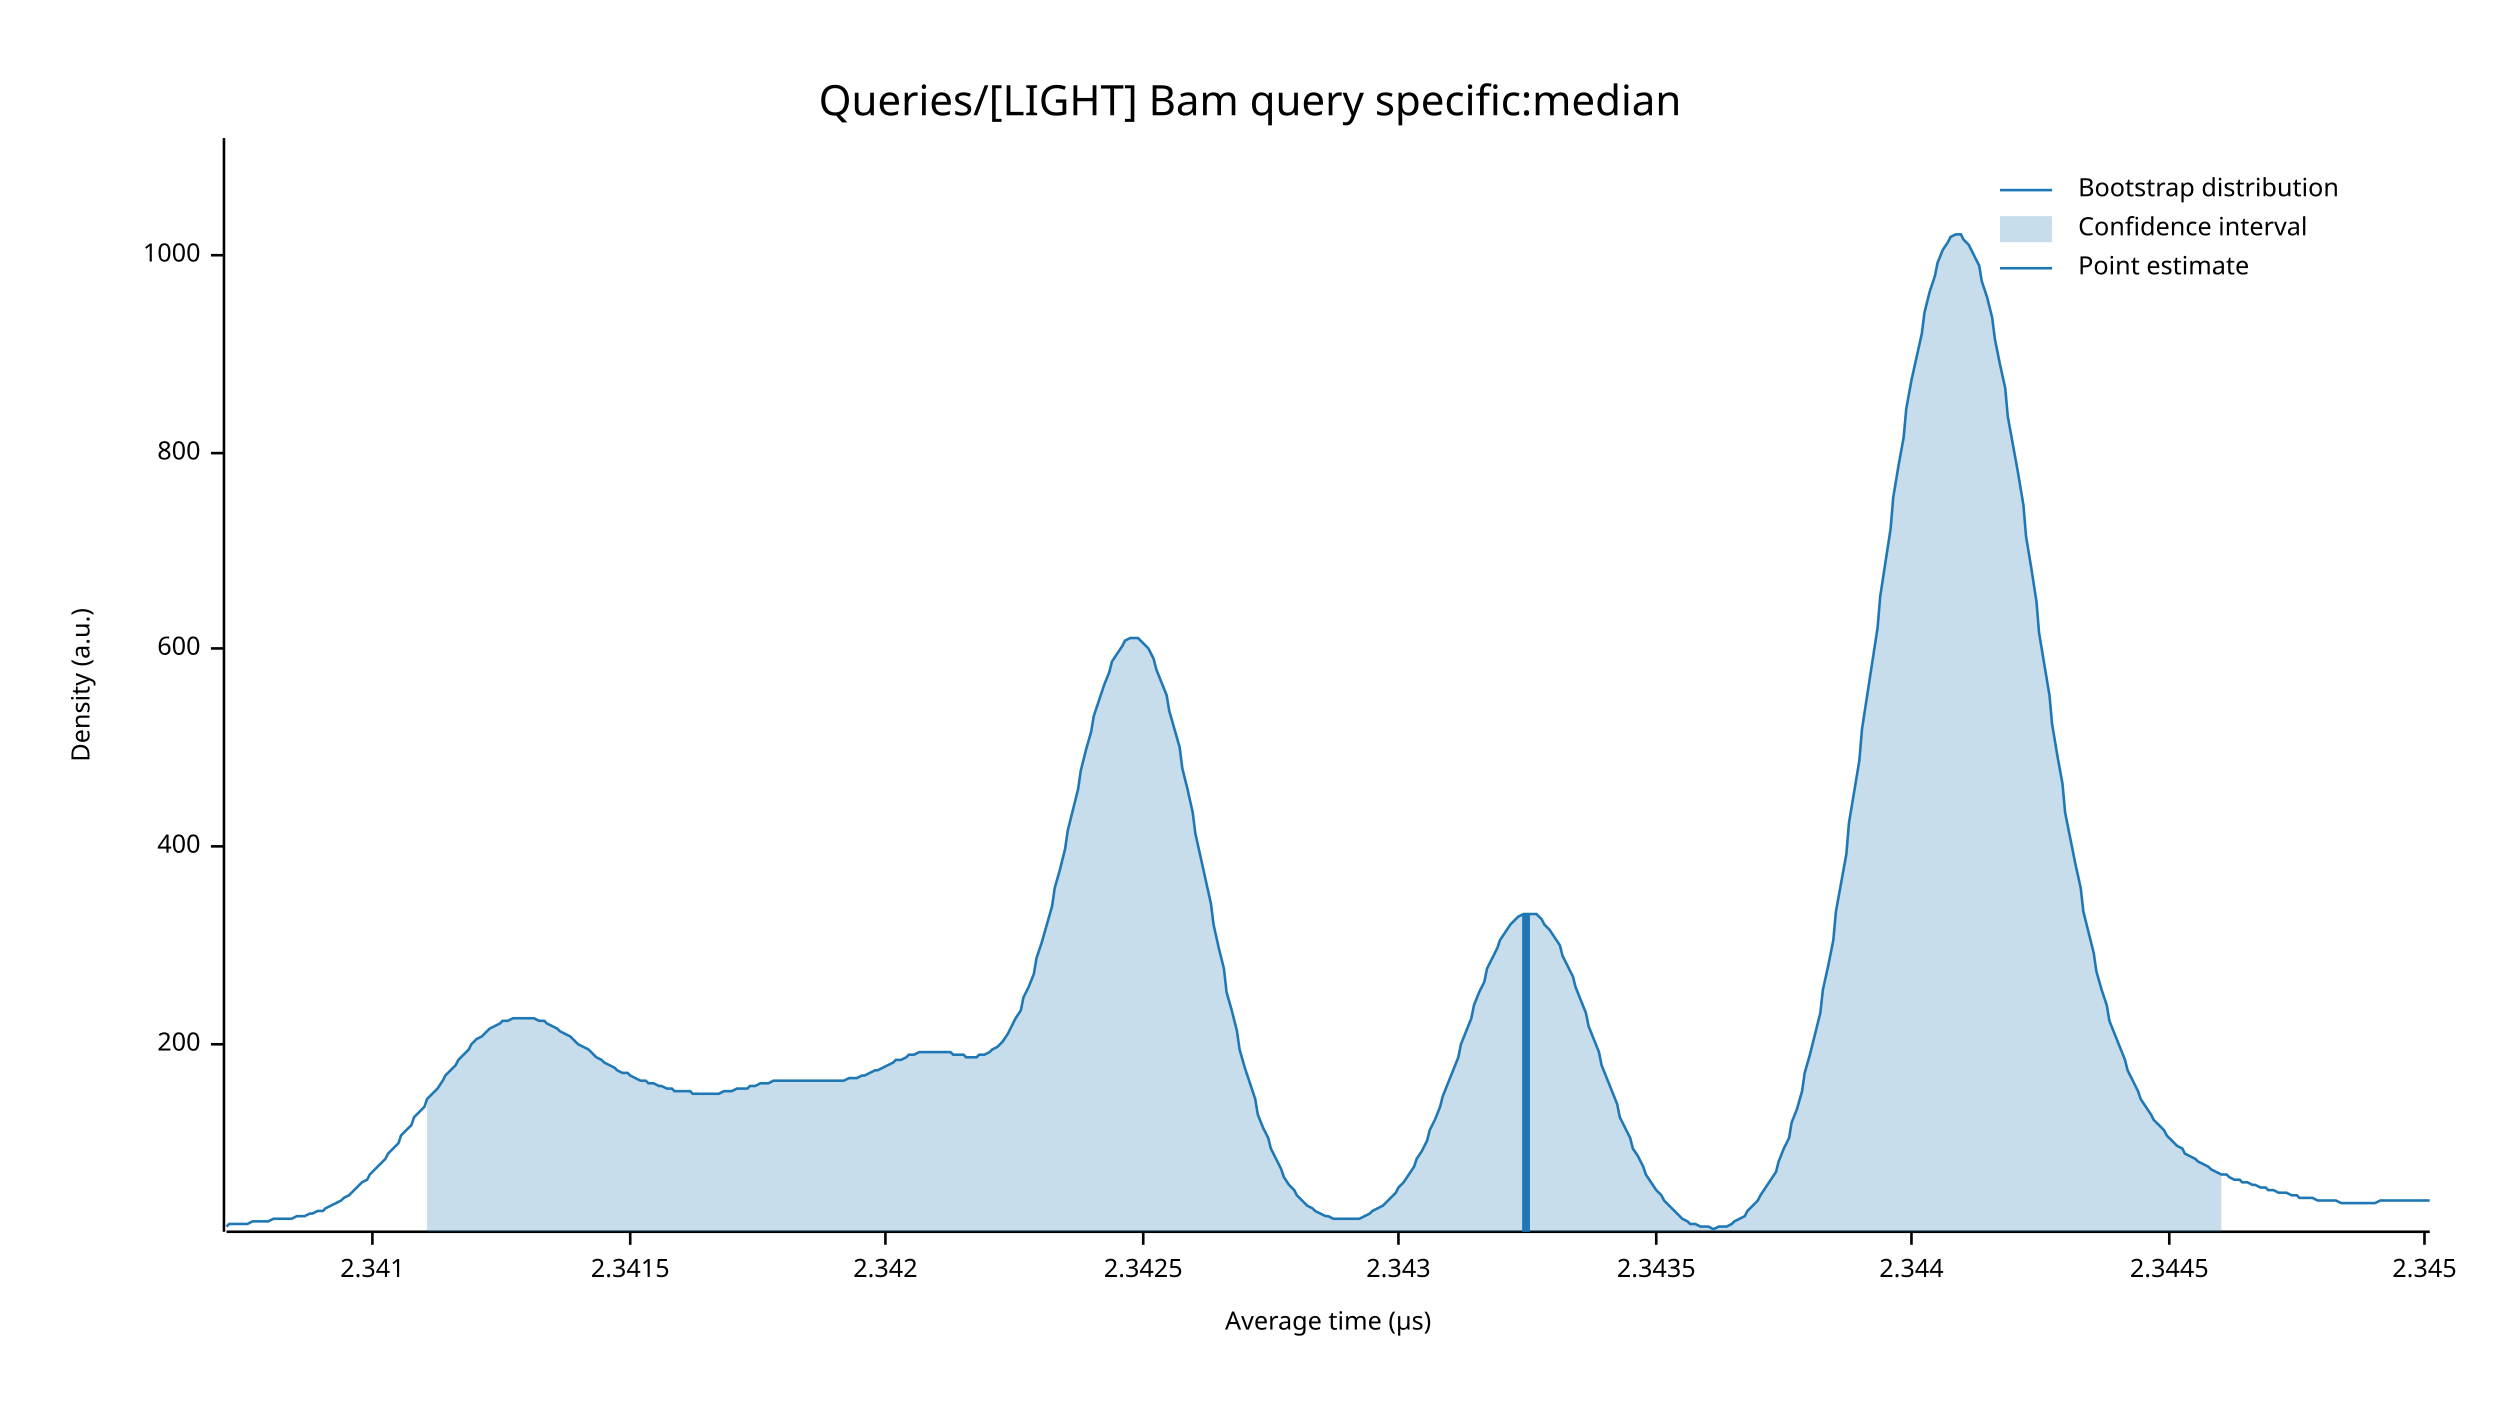
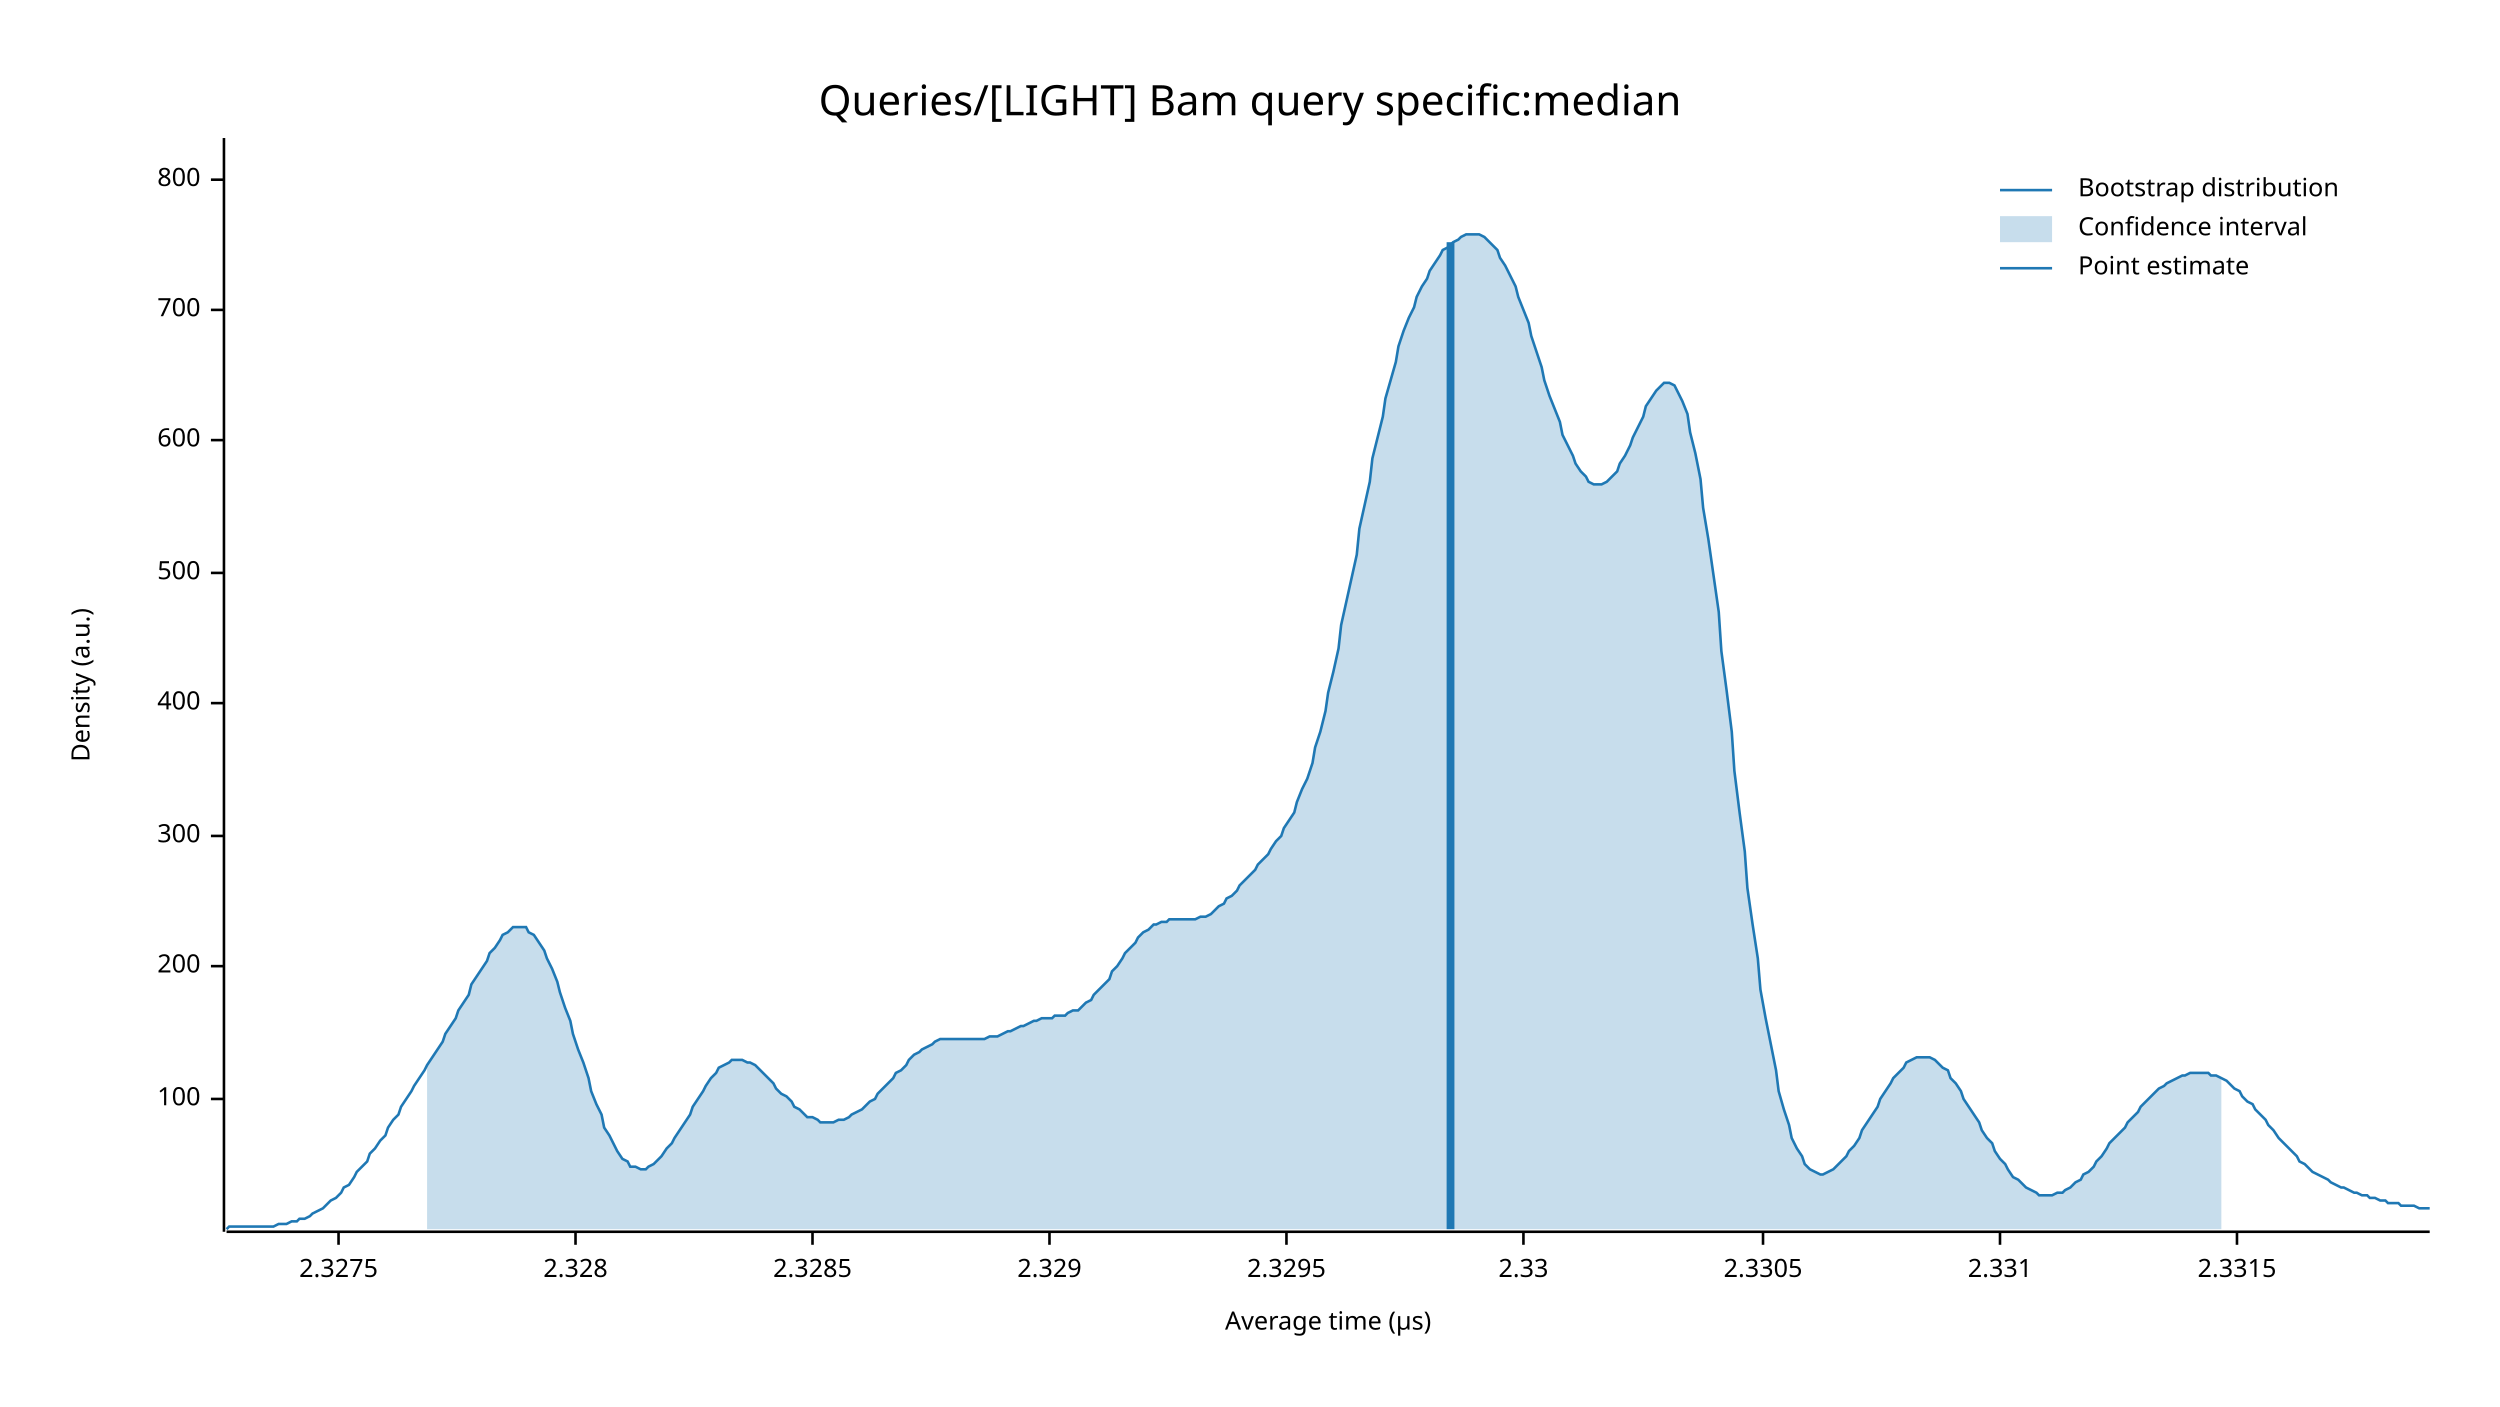
<svg xmlns="http://www.w3.org/2000/svg" width="960" height="540" viewBox="0 0 960 540">
  <text x="480" y="32" dy="0.76em" text-anchor="middle" font-family="sans-serif" font-size="16.129" opacity="1" fill="#000000">
Queries/[LIGHT] Bam query specific:median
</text>
  <text x="27" y="263" dy="0.76em" text-anchor="middle" font-family="sans-serif" font-size="9.677" opacity="1" fill="#000000" transform="rotate(270, 27, 263)">
Density (a.u.)
</text>
  <text x="510" y="513" dy="-0.5ex" text-anchor="middle" font-family="sans-serif" font-size="9.677" opacity="1" fill="#000000">
Average time (µs)
</text>
  <polyline fill="none" opacity="1" stroke="#000000" stroke-width="1" points="86,53 86,473 " />
-   <text x="77" y="401" dy="0.5ex" text-anchor="end" font-family="sans-serif" font-size="9.677" opacity="1" fill="#000000">
+   <text x="77" y="422" dy="0.5ex" text-anchor="end" font-family="sans-serif" font-size="9.677" opacity="1" fill="#000000">
+ 100
+ </text>
+   <polyline fill="none" opacity="1" stroke="#000000" stroke-width="1" points="81,422 86,422 " />
+   <text x="77" y="371" dy="0.5ex" text-anchor="end" font-family="sans-serif" font-size="9.677" opacity="1" fill="#000000">
200
</text>
-   <polyline fill="none" opacity="1" stroke="#000000" stroke-width="1" points="81,401 86,401 " />
-   <text x="77" y="325" dy="0.5ex" text-anchor="end" font-family="sans-serif" font-size="9.677" opacity="1" fill="#000000">
+   <polyline fill="none" opacity="1" stroke="#000000" stroke-width="1" points="81,371 86,371 " />
+   <text x="77" y="321" dy="0.5ex" text-anchor="end" font-family="sans-serif" font-size="9.677" opacity="1" fill="#000000">
+ 300
+ </text>
+   <polyline fill="none" opacity="1" stroke="#000000" stroke-width="1" points="81,321 86,321 " />
+   <text x="77" y="270" dy="0.5ex" text-anchor="end" font-family="sans-serif" font-size="9.677" opacity="1" fill="#000000">
400
</text>
-   <polyline fill="none" opacity="1" stroke="#000000" stroke-width="1" points="81,325 86,325 " />
-   <text x="77" y="249" dy="0.5ex" text-anchor="end" font-family="sans-serif" font-size="9.677" opacity="1" fill="#000000">
+   <polyline fill="none" opacity="1" stroke="#000000" stroke-width="1" points="81,270 86,270 " />
+   <text x="77" y="220" dy="0.5ex" text-anchor="end" font-family="sans-serif" font-size="9.677" opacity="1" fill="#000000">
+ 500
+ </text>
+   <polyline fill="none" opacity="1" stroke="#000000" stroke-width="1" points="81,220 86,220 " />
+   <text x="77" y="169" dy="0.5ex" text-anchor="end" font-family="sans-serif" font-size="9.677" opacity="1" fill="#000000">
600
</text>
-   <polyline fill="none" opacity="1" stroke="#000000" stroke-width="1" points="81,249 86,249 " />
-   <text x="77" y="174" dy="0.5ex" text-anchor="end" font-family="sans-serif" font-size="9.677" opacity="1" fill="#000000">
+   <polyline fill="none" opacity="1" stroke="#000000" stroke-width="1" points="81,169 86,169 " />
+   <text x="77" y="119" dy="0.5ex" text-anchor="end" font-family="sans-serif" font-size="9.677" opacity="1" fill="#000000">
+ 700
+ </text>
+   <polyline fill="none" opacity="1" stroke="#000000" stroke-width="1" points="81,119 86,119 " />
+   <text x="77" y="69" dy="0.5ex" text-anchor="end" font-family="sans-serif" font-size="9.677" opacity="1" fill="#000000">
800
</text>
-   <polyline fill="none" opacity="1" stroke="#000000" stroke-width="1" points="81,174 86,174 " />
-   <text x="77" y="98" dy="0.5ex" text-anchor="end" font-family="sans-serif" font-size="9.677" opacity="1" fill="#000000">
- 1000
+   <polyline fill="none" opacity="1" stroke="#000000" stroke-width="1" points="81,69 86,69 " />
+   <polyline fill="none" opacity="1" stroke="#000000" stroke-width="1" points="87,473 933,473 " />
+   <text x="130" y="483" dy="0.76em" text-anchor="middle" font-family="sans-serif" font-size="9.677" opacity="1" fill="#000000">
+ 2.3275
</text>
-   <polyline fill="none" opacity="1" stroke="#000000" stroke-width="1" points="81,98 86,98 " />
-   <polyline fill="none" opacity="1" stroke="#000000" stroke-width="1" points="87,473 933,473 " />
-   <text x="143" y="483" dy="0.76em" text-anchor="middle" font-family="sans-serif" font-size="9.677" opacity="1" fill="#000000">
- 2.341
+   <polyline fill="none" opacity="1" stroke="#000000" stroke-width="1" points="130,473 130,478 " />
+   <text x="221" y="483" dy="0.76em" text-anchor="middle" font-family="sans-serif" font-size="9.677" opacity="1" fill="#000000">
+ 2.328
</text>
-   <polyline fill="none" opacity="1" stroke="#000000" stroke-width="1" points="143,473 143,478 " />
-   <text x="242" y="483" dy="0.76em" text-anchor="middle" font-family="sans-serif" font-size="9.677" opacity="1" fill="#000000">
- 2.3415
+   <polyline fill="none" opacity="1" stroke="#000000" stroke-width="1" points="221,473 221,478 " />
+   <text x="312" y="483" dy="0.76em" text-anchor="middle" font-family="sans-serif" font-size="9.677" opacity="1" fill="#000000">
+ 2.3285
</text>
-   <polyline fill="none" opacity="1" stroke="#000000" stroke-width="1" points="242,473 242,478 " />
-   <text x="340" y="483" dy="0.76em" text-anchor="middle" font-family="sans-serif" font-size="9.677" opacity="1" fill="#000000">
- 2.342
+   <polyline fill="none" opacity="1" stroke="#000000" stroke-width="1" points="312,473 312,478 " />
+   <text x="403" y="483" dy="0.76em" text-anchor="middle" font-family="sans-serif" font-size="9.677" opacity="1" fill="#000000">
+ 2.329
</text>
-   <polyline fill="none" opacity="1" stroke="#000000" stroke-width="1" points="340,473 340,478 " />
-   <text x="439" y="483" dy="0.76em" text-anchor="middle" font-family="sans-serif" font-size="9.677" opacity="1" fill="#000000">
- 2.3425
+   <polyline fill="none" opacity="1" stroke="#000000" stroke-width="1" points="403,473 403,478 " />
+   <text x="494" y="483" dy="0.76em" text-anchor="middle" font-family="sans-serif" font-size="9.677" opacity="1" fill="#000000">
+ 2.3295
</text>
-   <polyline fill="none" opacity="1" stroke="#000000" stroke-width="1" points="439,473 439,478 " />
-   <text x="537" y="483" dy="0.76em" text-anchor="middle" font-family="sans-serif" font-size="9.677" opacity="1" fill="#000000">
- 2.343
+   <polyline fill="none" opacity="1" stroke="#000000" stroke-width="1" points="494,473 494,478 " />
+   <text x="585" y="483" dy="0.76em" text-anchor="middle" font-family="sans-serif" font-size="9.677" opacity="1" fill="#000000">
+ 2.33
</text>
-   <polyline fill="none" opacity="1" stroke="#000000" stroke-width="1" points="537,473 537,478 " />
-   <text x="636" y="483" dy="0.76em" text-anchor="middle" font-family="sans-serif" font-size="9.677" opacity="1" fill="#000000">
- 2.3435
+   <polyline fill="none" opacity="1" stroke="#000000" stroke-width="1" points="585,473 585,478 " />
+   <text x="677" y="483" dy="0.76em" text-anchor="middle" font-family="sans-serif" font-size="9.677" opacity="1" fill="#000000">
+ 2.3305
</text>
-   <polyline fill="none" opacity="1" stroke="#000000" stroke-width="1" points="636,473 636,478 " />
-   <text x="734" y="483" dy="0.76em" text-anchor="middle" font-family="sans-serif" font-size="9.677" opacity="1" fill="#000000">
- 2.344
+   <polyline fill="none" opacity="1" stroke="#000000" stroke-width="1" points="677,473 677,478 " />
+   <text x="768" y="483" dy="0.76em" text-anchor="middle" font-family="sans-serif" font-size="9.677" opacity="1" fill="#000000">
+ 2.331
</text>
-   <polyline fill="none" opacity="1" stroke="#000000" stroke-width="1" points="734,473 734,478 " />
-   <text x="833" y="483" dy="0.76em" text-anchor="middle" font-family="sans-serif" font-size="9.677" opacity="1" fill="#000000">
- 2.3445
+   <polyline fill="none" opacity="1" stroke="#000000" stroke-width="1" points="768,473 768,478 " />
+   <text x="859" y="483" dy="0.76em" text-anchor="middle" font-family="sans-serif" font-size="9.677" opacity="1" fill="#000000">
+ 2.3315
</text>
-   <polyline fill="none" opacity="1" stroke="#000000" stroke-width="1" points="833,473 833,478 " />
-   <text x="931" y="483" dy="0.76em" text-anchor="middle" font-family="sans-serif" font-size="9.677" opacity="1" fill="#000000">
- 2.345
- </text>
-   <polyline fill="none" opacity="1" stroke="#000000" stroke-width="1" points="931,473 931,478 " />
-   <polyline fill="none" opacity="1" stroke="#1F78B4" stroke-width="1" points="87,471 88,470 90,470 92,470 93,470 95,470 97,469 98,469 100,469 102,469 103,469 105,468 107,468 109,468 110,468 112,468 114,467 115,467 117,467 119,466 120,466 122,465 124,465 125,464 127,463 129,462 131,461 132,460 134,459 136,457 137,456 139,454 141,453 142,451 144,449 146,447 148,445 149,443 151,441 153,439 154,436 156,434 158,432 159,429 161,427 163,425 164,422 166,420 168,418 170,415 171,413 173,411 175,409 176,407 178,405 180,403 181,401 183,399 185,398 187,396 188,395 190,394 192,393 193,392 195,392 197,391 198,391 200,391 202,391 203,391 205,391 207,392 209,392 210,393 212,394 214,395 215,396 217,397 219,398 220,399 222,401 224,402 226,403 227,404 229,406 231,407 232,408 234,409 236,410 237,411 239,412 241,412 242,413 244,414 246,415 248,415 249,416 251,416 253,417 254,417 256,418 258,418 259,419 261,419 263,419 265,419 266,420 268,420 270,420 271,420 273,420 275,420 276,420 278,419 280,419 281,419 283,418 285,418 287,418 288,417 290,417 292,416 293,416 295,416 297,415 298,415 300,415 302,415 304,415 305,415 307,415 309,415 310,415 312,415 314,415 315,415 317,415 319,415 320,415 322,415 324,415 326,414 327,414 329,414 331,413 332,413 334,412 336,411 337,411 339,410 341,409 343,408 344,407 346,407 348,406 349,405 351,405 353,404 354,404 356,404 358,404 359,404 361,404 363,404 365,404 366,405 368,405 370,405 371,406 373,406 375,406 376,405 378,405 380,404 381,403 383,402 385,400 387,397 388,395 390,391 392,388 393,383 395,379 397,374 398,368 400,362 402,355 404,348 405,341 407,334 409,326 410,319 412,311 414,303 415,296 417,288 419,281 420,275 422,269 424,263 426,258 427,254 429,251 431,248 432,246 434,245 436,245 437,245 439,247 441,249 443,253 444,257 446,262 448,267 449,273 451,280 453,287 454,295 456,303 458,312 459,320 461,329 463,338 465,347 466,355 468,364 470,372 471,381 473,388 475,396 476,403 478,410 480,416 482,422 483,428 485,433 487,437 488,441 490,445 492,449 493,452 495,455 497,457 498,459 500,461 502,463 504,464 505,465 507,466 509,467 510,467 512,468 514,468 515,468 517,468 519,468 521,468 522,468 524,467 526,466 527,465 529,464 531,463 532,462 534,460 536,458 537,456 539,454 541,451 543,448 544,445 546,442 548,438 549,434 551,430 553,425 554,421 556,416 558,411 560,406 561,401 563,396 565,391 566,386 568,381 570,377 571,372 573,368 575,364 576,361 578,358 580,355 582,353 583,352 585,351 587,351 588,351 590,351 592,353 593,355 595,357 597,360 599,363 600,367 602,371 604,375 605,379 607,384 609,389 610,394 612,399 614,404 615,409 617,414 619,419 621,424 622,429 624,433 626,437 627,441 629,444 631,448 632,451 634,454 636,457 638,459 639,461 641,463 643,465 644,466 646,468 648,469 649,470 651,470 653,471 654,471 656,471 658,472 660,471 661,471 663,471 665,470 666,469 668,468 670,467 671,465 673,463 675,461 676,459 678,456 680,453 682,450 683,446 685,441 687,437 688,431 690,426 692,419 693,412 695,405 697,397 699,389 700,380 702,371 704,361 705,350 707,339 709,328 710,316 712,304 714,292 715,280 717,267 719,254 721,241 722,229 724,216 726,203 727,191 729,179 731,168 732,157 734,146 736,137 738,128 739,120 741,112 743,106 744,101 746,96 748,93 749,91 751,90 753,90 754,92 756,94 758,98 760,102 761,108 763,114 765,122 766,130 768,140 770,149 771,160 773,171 775,182 777,194 778,206 780,218 782,231 783,243 785,255 787,267 788,278 790,290 792,301 793,312 795,322 797,332 799,341 800,350 802,358 804,366 805,373 807,380 809,386 810,392 812,397 814,402 816,407 817,411 819,415 821,419 822,422 824,425 826,428 827,430 829,432 831,434 832,436 834,438 836,440 838,441 839,443 841,444 843,445 844,446 846,447 848,448 849,449 851,450 853,451 855,451 856,452 858,453 860,453 861,454 863,454 865,455 866,455 868,456 870,456 871,457 873,457 875,458 877,458 878,458 880,459 882,459 883,460 885,460 887,460 888,460 890,461 892,461 894,461 895,461 897,461 899,462 900,462 902,462 904,462 905,462 907,462 909,462 910,462 912,462 914,461 916,461 917,461 919,461 921,461 922,461 924,461 926,461 927,461 929,461 931,461 933,461 " />
-   <polygon opacity="0.25" fill="#1F78B4" points="164,422 166,420 168,418 170,415 171,413 173,411 175,409 176,407 178,405 180,403 181,401 183,399 185,398 187,396 188,395 190,394 192,393 193,392 195,392 197,391 198,391 200,391 202,391 203,391 205,391 207,392 209,392 210,393 212,394 214,395 215,396 217,397 219,398 220,399 222,401 224,402 226,403 227,404 229,406 231,407 232,408 234,409 236,410 237,411 239,412 241,412 242,413 244,414 246,415 248,415 249,416 251,416 253,417 254,417 256,418 258,418 259,419 261,419 263,419 265,419 266,420 268,420 270,420 271,420 273,420 275,420 276,420 278,419 280,419 281,419 283,418 285,418 287,418 288,417 290,417 292,416 293,416 295,416 297,415 298,415 300,415 302,415 304,415 305,415 307,415 309,415 310,415 312,415 314,415 315,415 317,415 319,415 320,415 322,415 324,415 326,414 327,414 329,414 331,413 332,413 334,412 336,411 337,411 339,410 341,409 343,408 344,407 346,407 348,406 349,405 351,405 353,404 354,404 356,404 358,404 359,404 361,404 363,404 365,404 366,405 368,405 370,405 371,406 373,406 375,406 376,405 378,405 380,404 381,403 383,402 385,400 387,397 388,395 390,391 392,388 393,383 395,379 397,374 398,368 400,362 402,355 404,348 405,341 407,334 409,326 410,319 412,311 414,303 415,296 417,288 419,281 420,275 422,269 424,263 426,258 427,254 429,251 431,248 432,246 434,245 436,245 437,245 439,247 441,249 443,253 444,257 446,262 448,267 449,273 451,280 453,287 454,295 456,303 458,312 459,320 461,329 463,338 465,347 466,355 468,364 470,372 471,381 473,388 475,396 476,403 478,410 480,416 482,422 483,428 485,433 487,437 488,441 490,445 492,449 493,452 495,455 497,457 498,459 500,461 502,463 504,464 505,465 507,466 509,467 510,467 512,468 514,468 515,468 517,468 519,468 521,468 522,468 524,467 526,466 527,465 529,464 531,463 532,462 534,460 536,458 537,456 539,454 541,451 543,448 544,445 546,442 548,438 549,434 551,430 553,425 554,421 556,416 558,411 560,406 561,401 563,396 565,391 566,386 568,381 570,377 571,372 573,368 575,364 576,361 578,358 580,355 582,353 583,352 585,351 587,351 588,351 590,351 592,353 593,355 595,357 597,360 599,363 600,367 602,371 604,375 605,379 607,384 609,389 610,394 612,399 614,404 615,409 617,414 619,419 621,424 622,429 624,433 626,437 627,441 629,444 631,448 632,451 634,454 636,457 638,459 639,461 641,463 643,465 644,466 646,468 648,469 649,470 651,470 653,471 654,471 656,471 658,472 660,471 661,471 663,471 665,470 666,469 668,468 670,467 671,465 673,463 675,461 676,459 678,456 680,453 682,450 683,446 685,441 687,437 688,431 690,426 692,419 693,412 695,405 697,397 699,389 700,380 702,371 704,361 705,350 707,339 709,328 710,316 712,304 714,292 715,280 717,267 719,254 721,241 722,229 724,216 726,203 727,191 729,179 731,168 732,157 734,146 736,137 738,128 739,120 741,112 743,106 744,101 746,96 748,93 749,91 751,90 753,90 754,92 756,94 758,98 760,102 761,108 763,114 765,122 766,130 768,140 770,149 771,160 773,171 775,182 777,194 778,206 780,218 782,231 783,243 785,255 787,267 788,278 790,290 792,301 793,312 795,322 797,332 799,341 800,350 802,358 804,366 805,373 807,380 809,386 810,392 812,397 814,402 816,407 817,411 819,415 821,419 822,422 824,425 826,428 827,430 829,432 831,434 832,436 834,438 836,440 838,441 839,443 841,444 843,445 844,446 846,447 848,448 849,449 851,450 853,451 853,473 164,473 " />
-   <polyline fill="none" opacity="1" stroke="#1F78B4" stroke-width="3" points="586,473 586,351 " />
+   <polyline fill="none" opacity="1" stroke="#000000" stroke-width="1" points="859,473 859,478 " />
+   <polyline fill="none" opacity="1" stroke="#1F78B4" stroke-width="1" points="87,472 88,471 90,471 92,471 93,471 95,471 97,471 98,471 100,471 102,471 103,471 105,471 107,470 109,470 110,470 112,469 114,469 115,468 117,468 119,467 120,466 122,465 124,464 125,463 127,461 129,460 131,458 132,456 134,455 136,452 137,450 139,448 141,446 142,443 144,441 146,438 148,436 149,433 151,430 153,428 154,425 156,422 158,419 159,417 161,414 163,411 164,409 166,406 168,403 170,400 171,397 173,394 175,391 176,388 178,385 180,382 181,378 183,375 185,372 187,369 188,366 190,364 192,361 193,359 195,358 197,356 198,356 200,356 202,356 203,358 205,359 207,362 209,365 210,368 212,372 214,377 215,381 217,387 219,392 220,397 222,403 224,408 226,414 227,419 229,424 231,428 232,433 234,436 236,440 237,442 239,445 241,446 242,448 244,448 246,449 248,449 249,448 251,447 253,445 254,444 256,441 258,439 259,437 261,434 263,431 265,428 266,425 268,422 270,419 271,417 273,414 275,412 276,410 278,409 280,408 281,407 283,407 285,407 287,408 288,408 290,409 292,411 293,412 295,414 297,416 298,418 300,420 302,421 304,423 305,425 307,426 309,428 310,429 312,429 314,430 315,431 317,431 319,431 320,431 322,430 324,430 326,429 327,428 329,427 331,426 332,425 334,423 336,422 337,420 339,418 341,416 343,414 344,412 346,411 348,409 349,407 351,405 353,404 354,403 356,402 358,401 359,400 361,399 363,399 365,399 366,399 368,399 370,399 371,399 373,399 375,399 376,399 378,399 380,398 381,398 383,398 385,397 387,396 388,396 390,395 392,394 393,394 395,393 397,392 398,392 400,391 402,391 404,391 405,390 407,390 409,390 410,389 412,388 414,388 415,387 417,385 419,384 420,382 422,380 424,378 426,376 427,373 429,371 431,368 432,366 434,364 436,362 437,360 439,358 441,357 443,355 444,355 446,354 448,354 449,353 451,353 453,353 454,353 456,353 458,353 459,353 461,352 463,352 465,351 466,350 468,348 470,347 471,345 473,344 475,342 476,340 478,338 480,336 482,334 483,332 485,330 487,328 488,326 490,323 492,321 493,318 495,315 497,312 498,308 500,303 502,299 504,293 505,287 507,281 509,273 510,266 512,258 514,249 515,240 517,231 519,222 521,213 522,203 524,194 526,185 527,176 529,168 531,160 532,153 534,146 536,139 537,133 539,127 541,122 543,118 544,114 546,110 548,107 549,104 551,101 553,98 554,96 556,95 558,93 560,92 561,91 563,90 565,90 566,90 568,90 570,91 571,92 573,94 575,96 576,99 578,102 580,106 582,110 583,114 585,119 587,124 588,129 590,135 592,141 593,146 595,152 597,157 599,162 600,167 602,171 604,175 605,178 607,181 609,183 610,185 612,186 614,186 615,186 617,185 619,183 621,181 622,178 624,175 626,171 627,168 629,164 631,160 632,156 634,153 636,150 638,148 639,147 641,147 643,148 644,150 646,154 648,159 649,166 651,174 653,184 654,195 656,207 658,221 660,235 661,250 663,265 665,281 666,296 668,312 670,327 671,341 673,355 675,368 676,380 678,391 680,401 682,411 683,419 685,426 687,432 688,437 690,441 692,444 693,447 695,449 697,450 699,451 700,451 702,450 704,449 705,448 707,446 709,444 710,442 712,440 714,437 715,434 717,431 719,428 721,425 722,422 724,419 726,416 727,414 729,412 731,410 732,408 734,407 736,406 738,406 739,406 741,406 743,407 744,408 746,410 748,411 749,414 751,416 753,419 754,422 756,425 758,428 760,431 761,434 763,437 765,439 766,442 768,445 770,447 771,449 773,452 775,453 777,455 778,456 780,457 782,458 783,459 785,459 787,459 788,459 790,458 792,458 793,457 795,456 797,454 799,453 800,451 802,450 804,448 805,446 807,444 809,441 810,439 812,437 814,435 816,433 817,431 819,429 821,427 822,425 824,423 826,421 827,420 829,418 831,417 832,416 834,415 836,414 838,413 839,413 841,412 843,412 844,412 846,412 848,412 849,413 851,413 853,414 855,415 856,416 858,418 860,419 861,421 863,423 865,424 866,426 868,428 870,430 871,432 873,434 875,437 877,439 878,440 880,442 882,444 883,446 885,447 887,449 888,450 890,451 892,452 894,453 895,454 897,455 899,456 900,456 902,457 904,458 905,458 907,459 909,459 910,460 912,460 914,461 916,461 917,462 919,462 921,462 922,463 924,463 926,463 927,463 929,464 931,464 933,464 " />
+   <polygon opacity="0.25" fill="#1F78B4" points="164,409 166,406 168,403 170,400 171,397 173,394 175,391 176,388 178,385 180,382 181,378 183,375 185,372 187,369 188,366 190,364 192,361 193,359 195,358 197,356 198,356 200,356 202,356 203,358 205,359 207,362 209,365 210,368 212,372 214,377 215,381 217,387 219,392 220,397 222,403 224,408 226,414 227,419 229,424 231,428 232,433 234,436 236,440 237,442 239,445 241,446 242,448 244,448 246,449 248,449 249,448 251,447 253,445 254,444 256,441 258,439 259,437 261,434 263,431 265,428 266,425 268,422 270,419 271,417 273,414 275,412 276,410 278,409 280,408 281,407 283,407 285,407 287,408 288,408 290,409 292,411 293,412 295,414 297,416 298,418 300,420 302,421 304,423 305,425 307,426 309,428 310,429 312,429 314,430 315,431 317,431 319,431 320,431 322,430 324,430 326,429 327,428 329,427 331,426 332,425 334,423 336,422 337,420 339,418 341,416 343,414 344,412 346,411 348,409 349,407 351,405 353,404 354,403 356,402 358,401 359,400 361,399 363,399 365,399 366,399 368,399 370,399 371,399 373,399 375,399 376,399 378,399 380,398 381,398 383,398 385,397 387,396 388,396 390,395 392,394 393,394 395,393 397,392 398,392 400,391 402,391 404,391 405,390 407,390 409,390 410,389 412,388 414,388 415,387 417,385 419,384 420,382 422,380 424,378 426,376 427,373 429,371 431,368 432,366 434,364 436,362 437,360 439,358 441,357 443,355 444,355 446,354 448,354 449,353 451,353 453,353 454,353 456,353 458,353 459,353 461,352 463,352 465,351 466,350 468,348 470,347 471,345 473,344 475,342 476,340 478,338 480,336 482,334 483,332 485,330 487,328 488,326 490,323 492,321 493,318 495,315 497,312 498,308 500,303 502,299 504,293 505,287 507,281 509,273 510,266 512,258 514,249 515,240 517,231 519,222 521,213 522,203 524,194 526,185 527,176 529,168 531,160 532,153 534,146 536,139 537,133 539,127 541,122 543,118 544,114 546,110 548,107 549,104 551,101 553,98 554,96 556,95 558,93 560,92 561,91 563,90 565,90 566,90 568,90 570,91 571,92 573,94 575,96 576,99 578,102 580,106 582,110 583,114 585,119 587,124 588,129 590,135 592,141 593,146 595,152 597,157 599,162 600,167 602,171 604,175 605,178 607,181 609,183 610,185 612,186 614,186 615,186 617,185 619,183 621,181 622,178 624,175 626,171 627,168 629,164 631,160 632,156 634,153 636,150 638,148 639,147 641,147 643,148 644,150 646,154 648,159 649,166 651,174 653,184 654,195 656,207 658,221 660,235 661,250 663,265 665,281 666,296 668,312 670,327 671,341 673,355 675,368 676,380 678,391 680,401 682,411 683,419 685,426 687,432 688,437 690,441 692,444 693,447 695,449 697,450 699,451 700,451 702,450 704,449 705,448 707,446 709,444 710,442 712,440 714,437 715,434 717,431 719,428 721,425 722,422 724,419 726,416 727,414 729,412 731,410 732,408 734,407 736,406 738,406 739,406 741,406 743,407 744,408 746,410 748,411 749,414 751,416 753,419 754,422 756,425 758,428 760,431 761,434 763,437 765,439 766,442 768,445 770,447 771,449 773,452 775,453 777,455 778,456 780,457 782,458 783,459 785,459 787,459 788,459 790,458 792,458 793,457 795,456 797,454 799,453 800,451 802,450 804,448 805,446 807,444 809,441 810,439 812,437 814,435 816,433 817,431 819,429 821,427 822,425 824,423 826,421 827,420 829,418 831,417 832,416 834,415 836,414 838,413 839,413 841,412 843,412 844,412 846,412 848,412 849,413 851,413 853,414 853,472 164,472 " />
+   <polyline fill="none" opacity="1" stroke="#1F78B4" stroke-width="3" points="557,472 557,93 " />
  <text x="798" y="68" dy="0.76em" text-anchor="start" font-family="sans-serif" font-size="9.677" opacity="1" fill="#000000">
Bootstrap distribution
</text>
  <text x="798" y="83" dy="0.76em" text-anchor="start" font-family="sans-serif" font-size="9.677" opacity="1" fill="#000000">
Confidence interval
</text>
  <text x="798" y="98" dy="0.76em" text-anchor="start" font-family="sans-serif" font-size="9.677" opacity="1" fill="#000000">
Point estimate
</text>
  <polyline fill="none" opacity="1" stroke="#1F78B4" stroke-width="1" points="768,73 788,73 " />
  <rect x="768" y="83" width="20" height="10" opacity="0.25" fill="#1F78B4" stroke="none" />
  <polyline fill="none" opacity="1" stroke="#1F78B4" stroke-width="1" points="768,103 788,103 " />
</svg>
